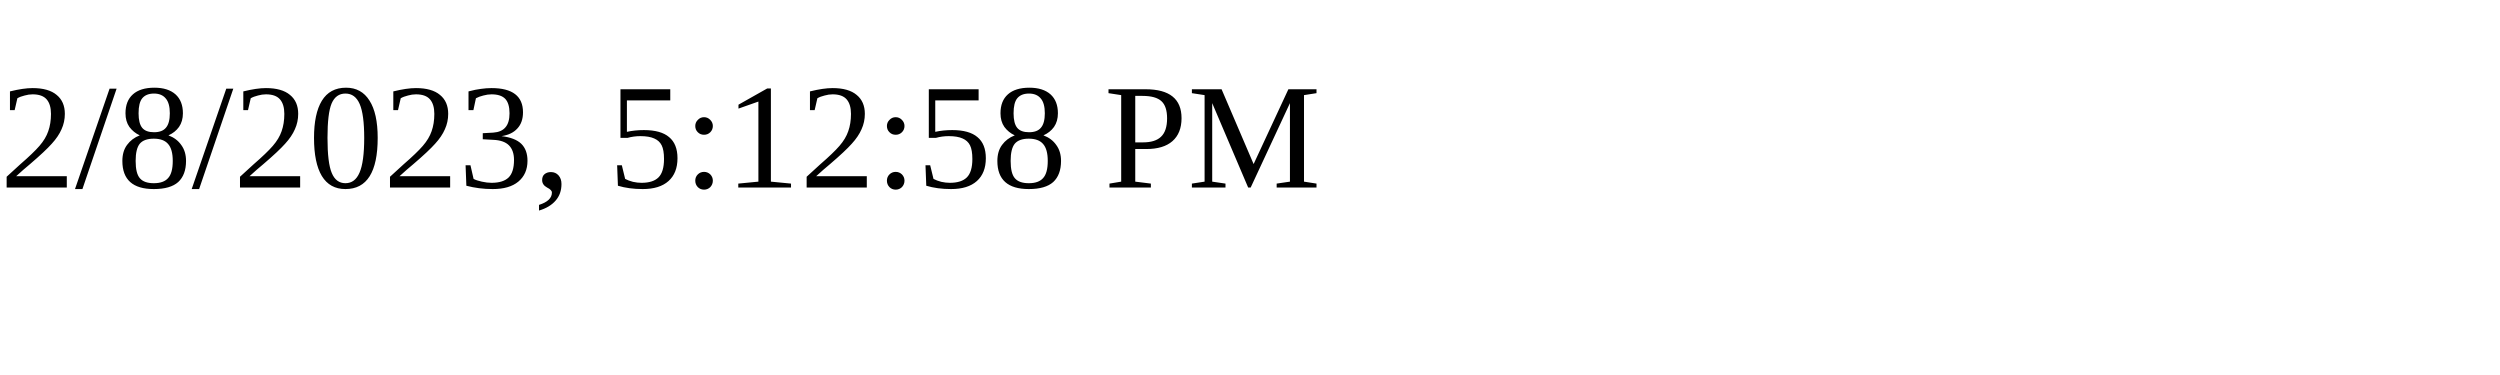
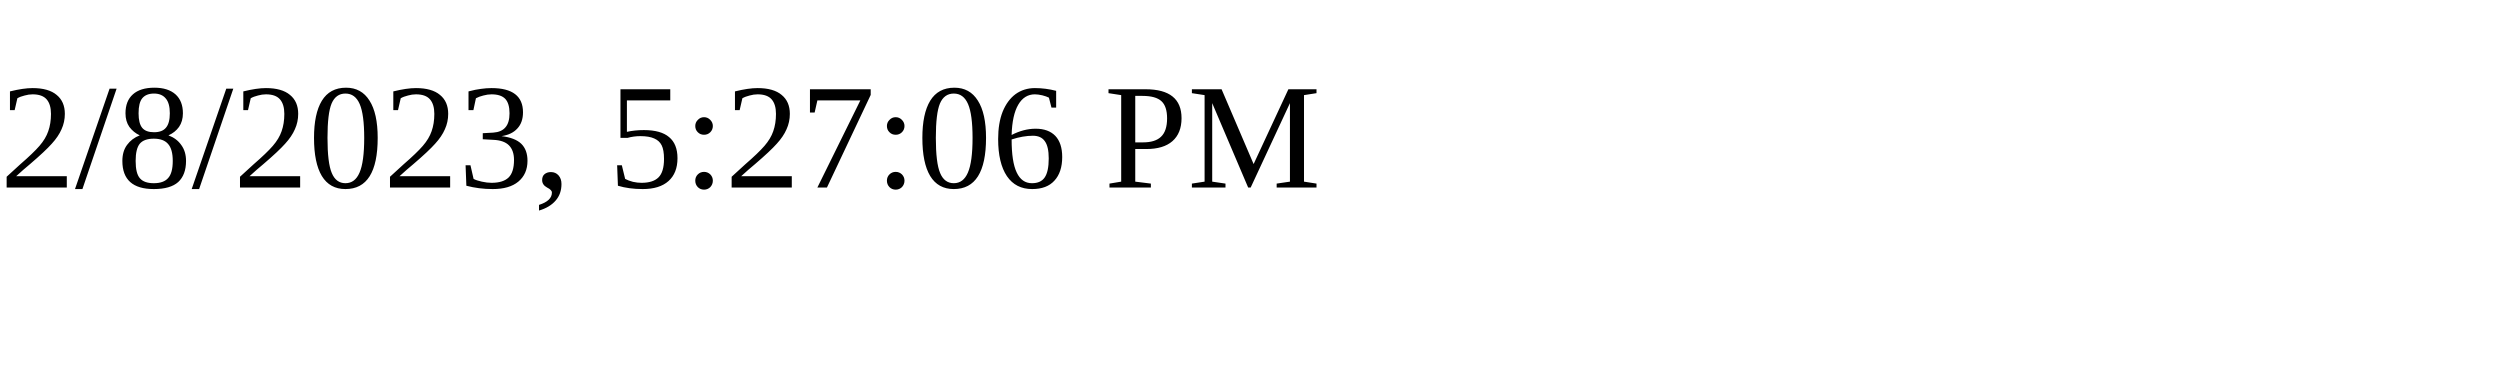
<svg xmlns="http://www.w3.org/2000/svg" height="30" width="200">
-   <text x="0" y="15">2/8/2023, 5:12:58 PM</text>
+   <text x="0" y="15">2/8/2023, 5:27:06 PM</text>
</svg>
